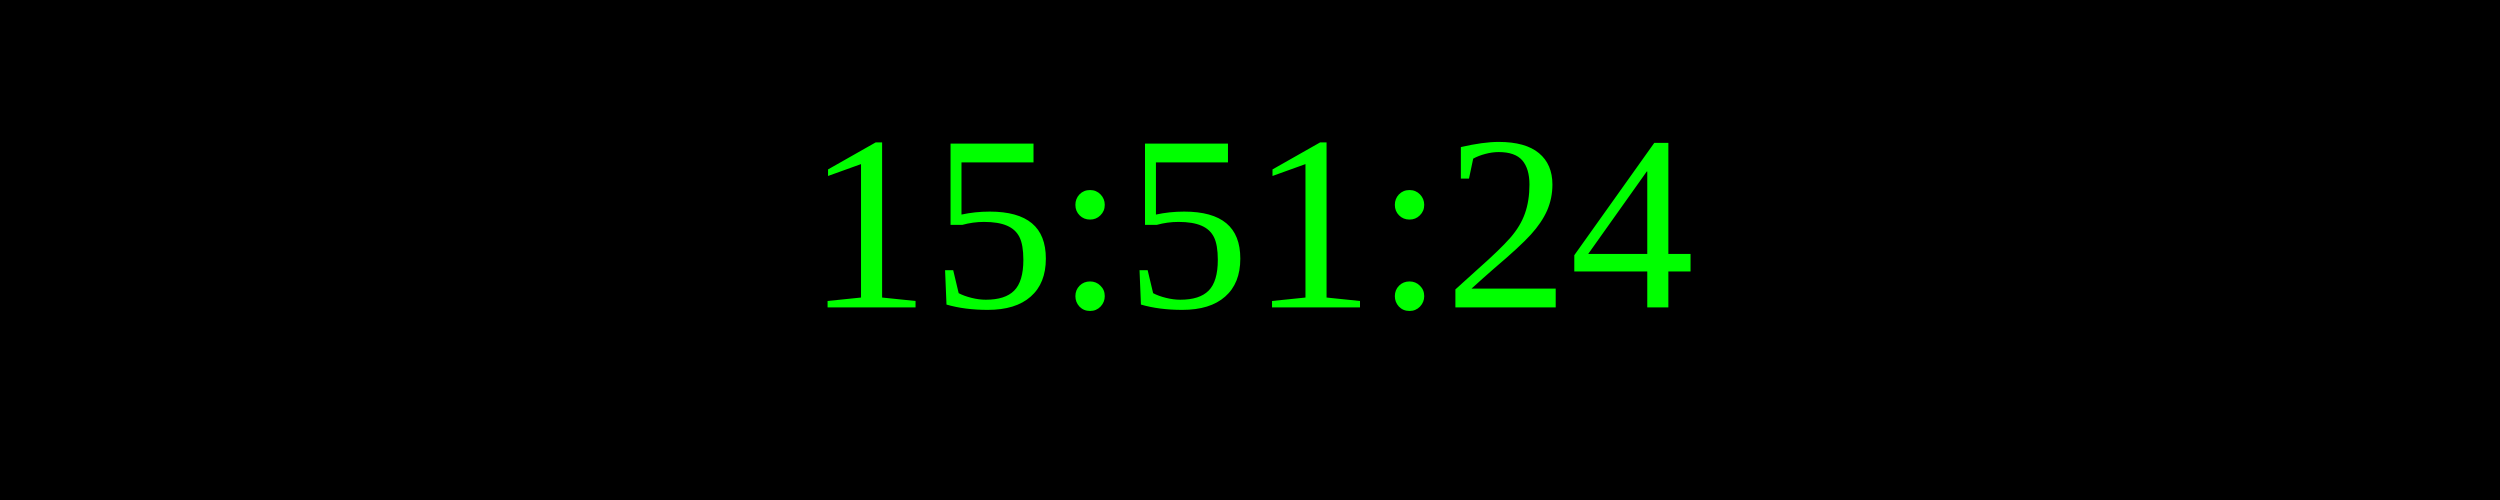
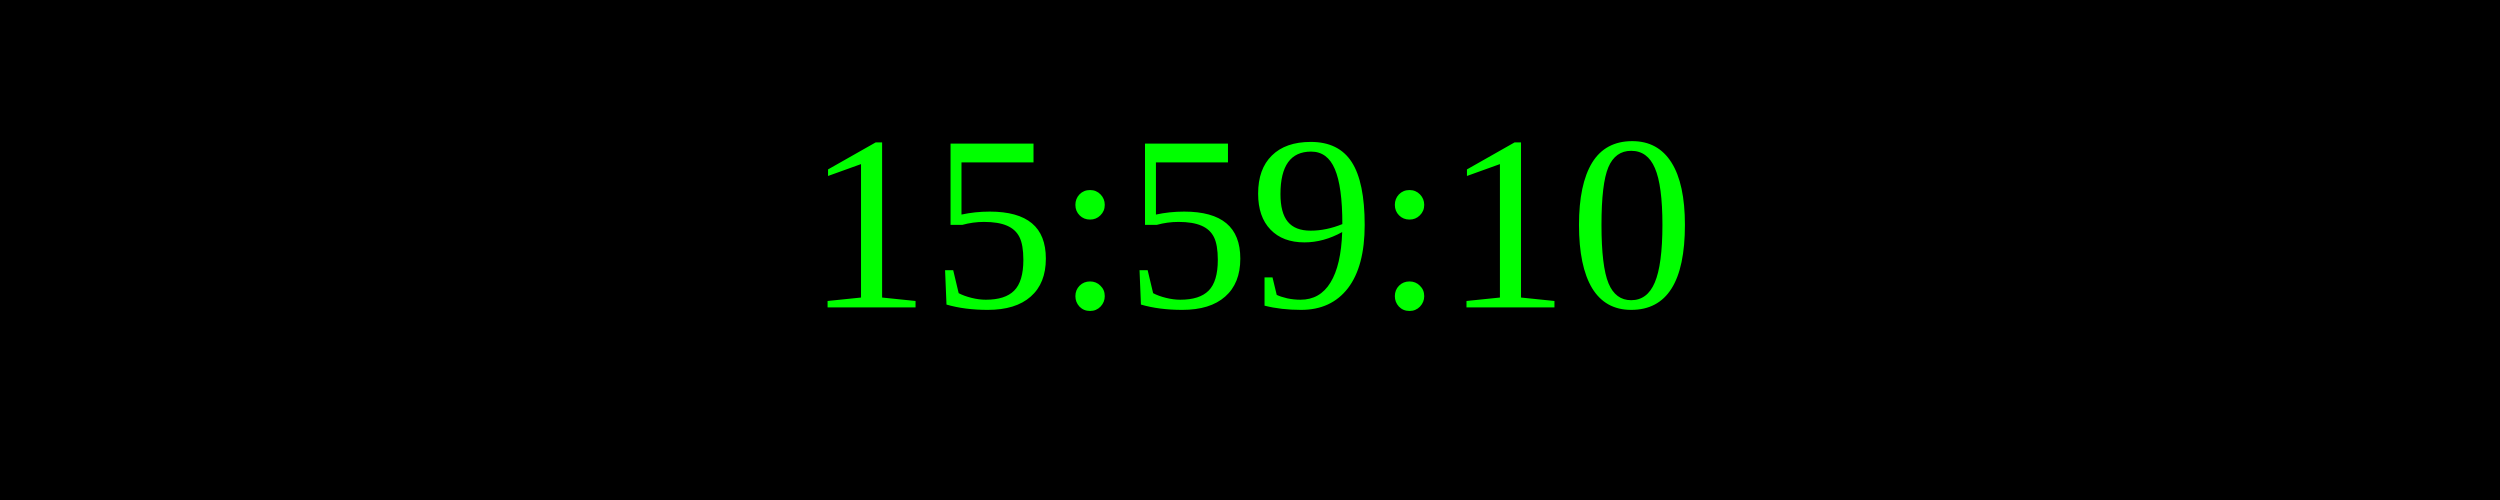
<svg xmlns="http://www.w3.org/2000/svg" width="250" height="50">
  <rect width="100%" height="100%" fill="black" />
  <text x="50%" y="50%" font-size="25" fill="lime" text-anchor="middle" dominant-baseline="middle">
- 15:51:24
+ 15:59:10
</text>
</svg>
